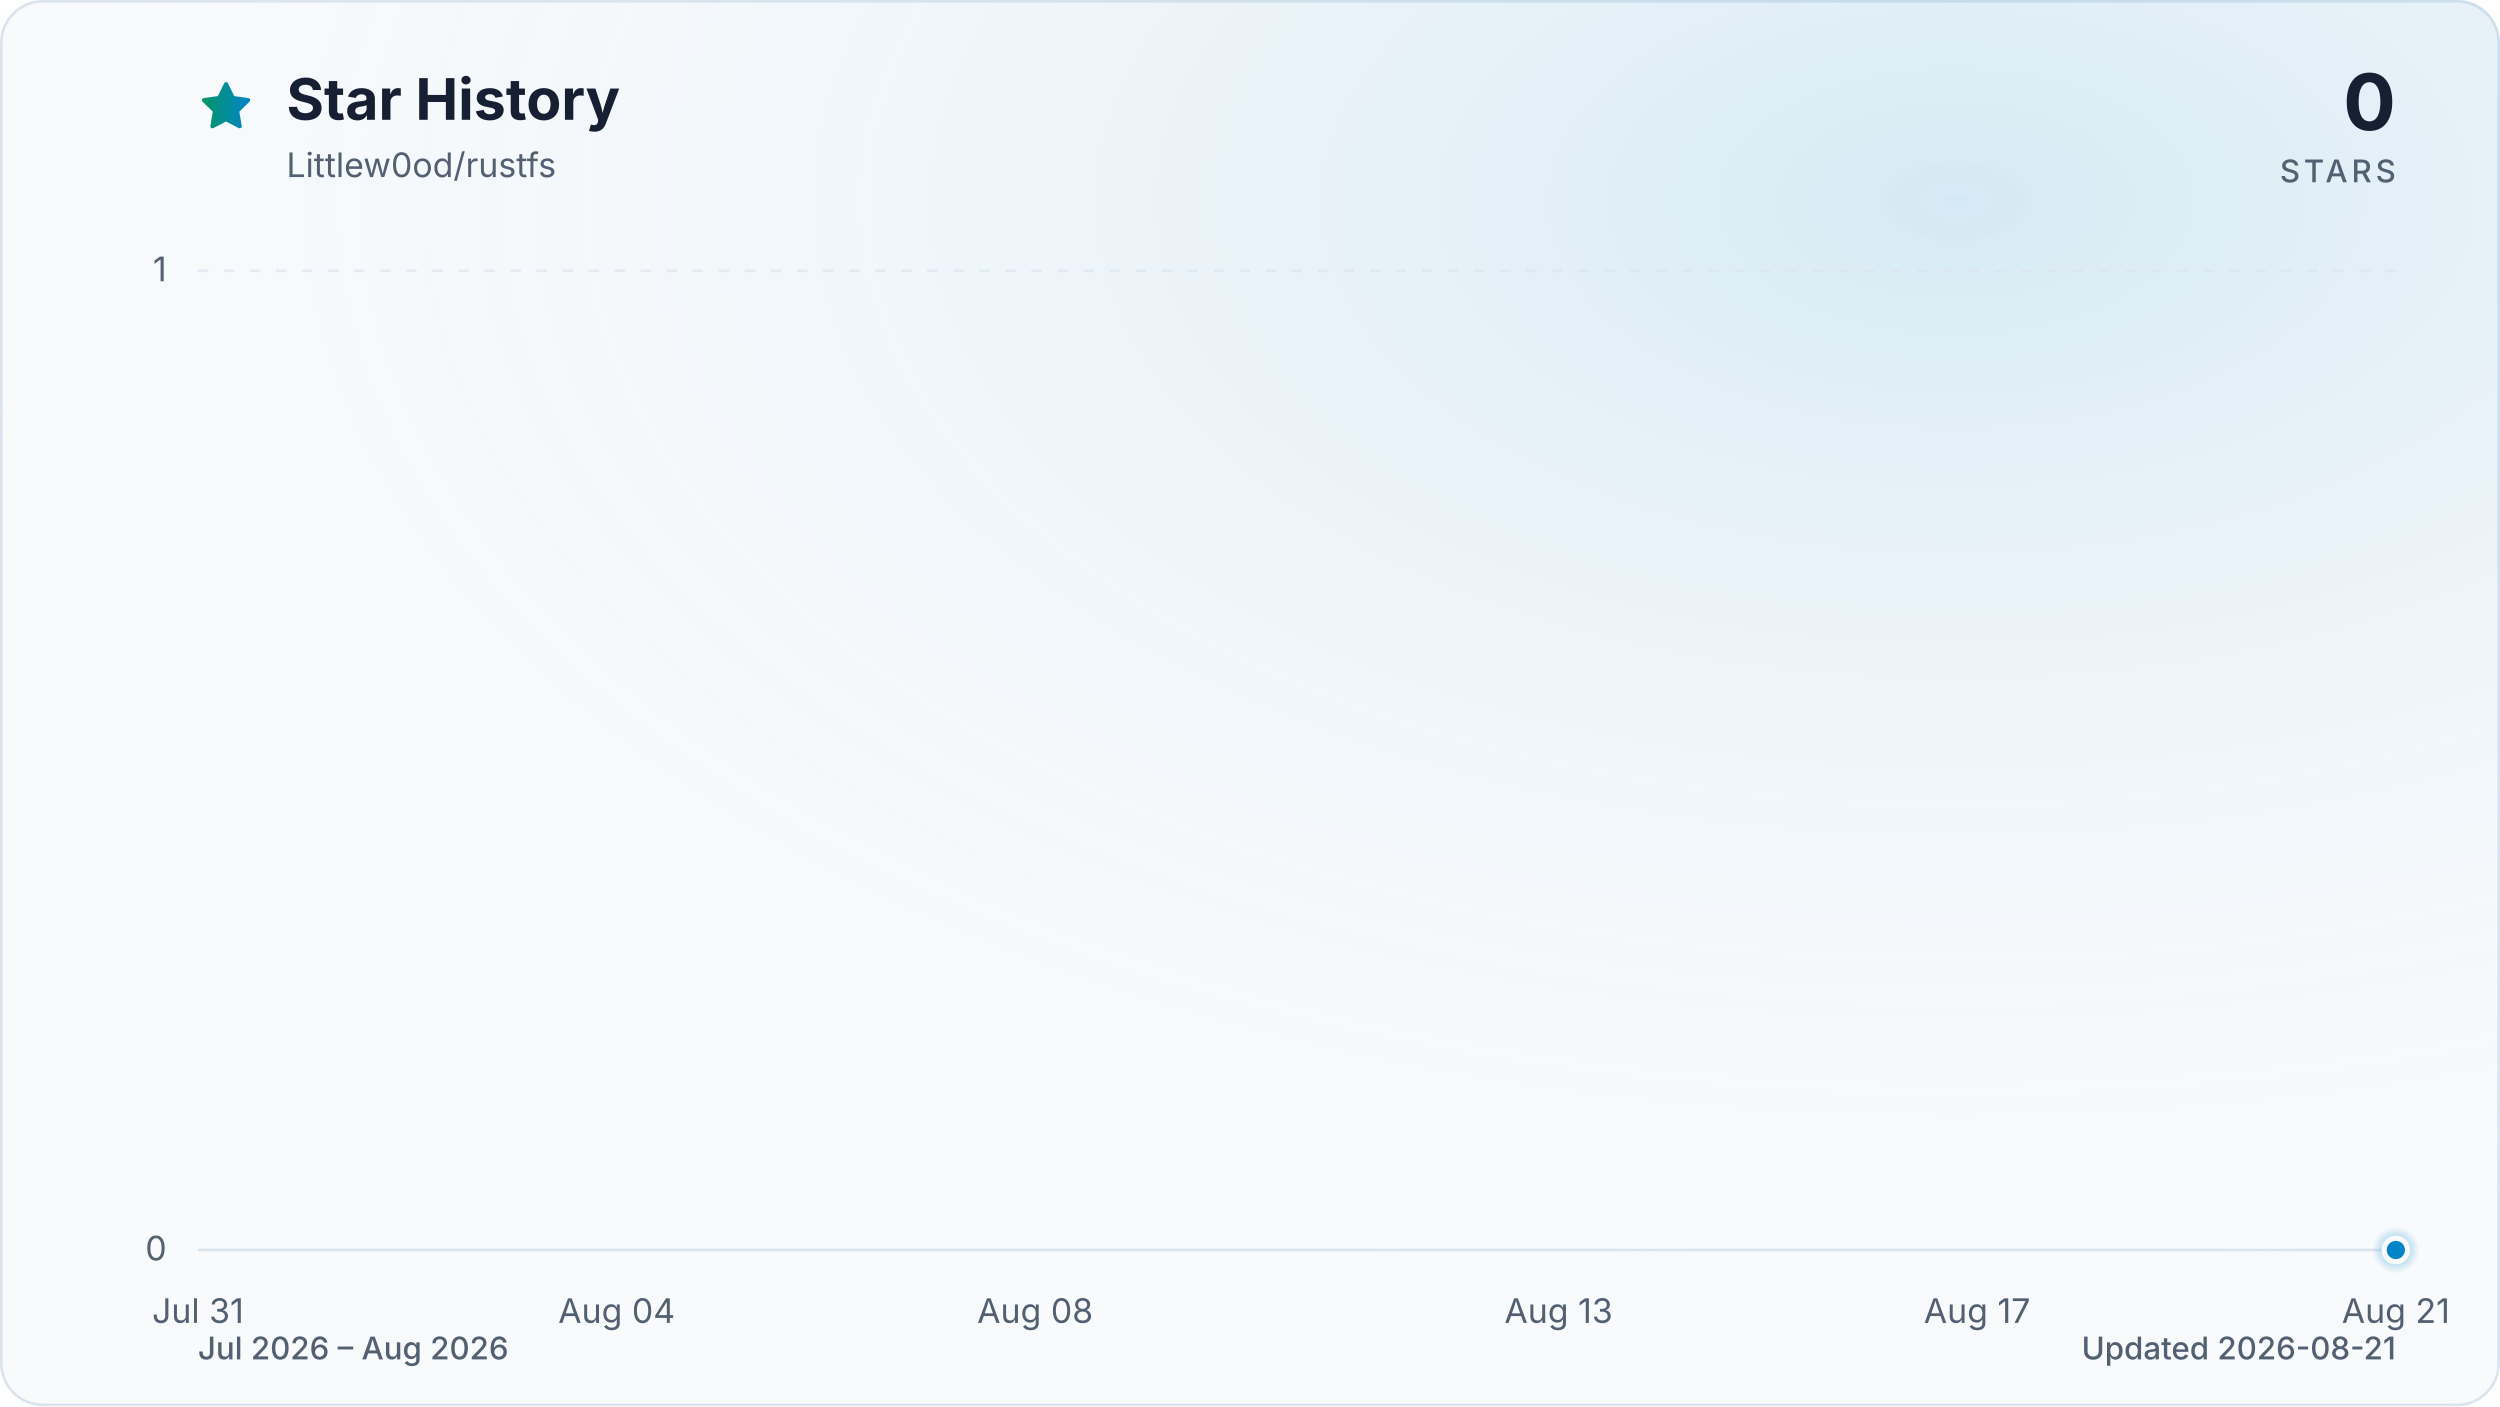
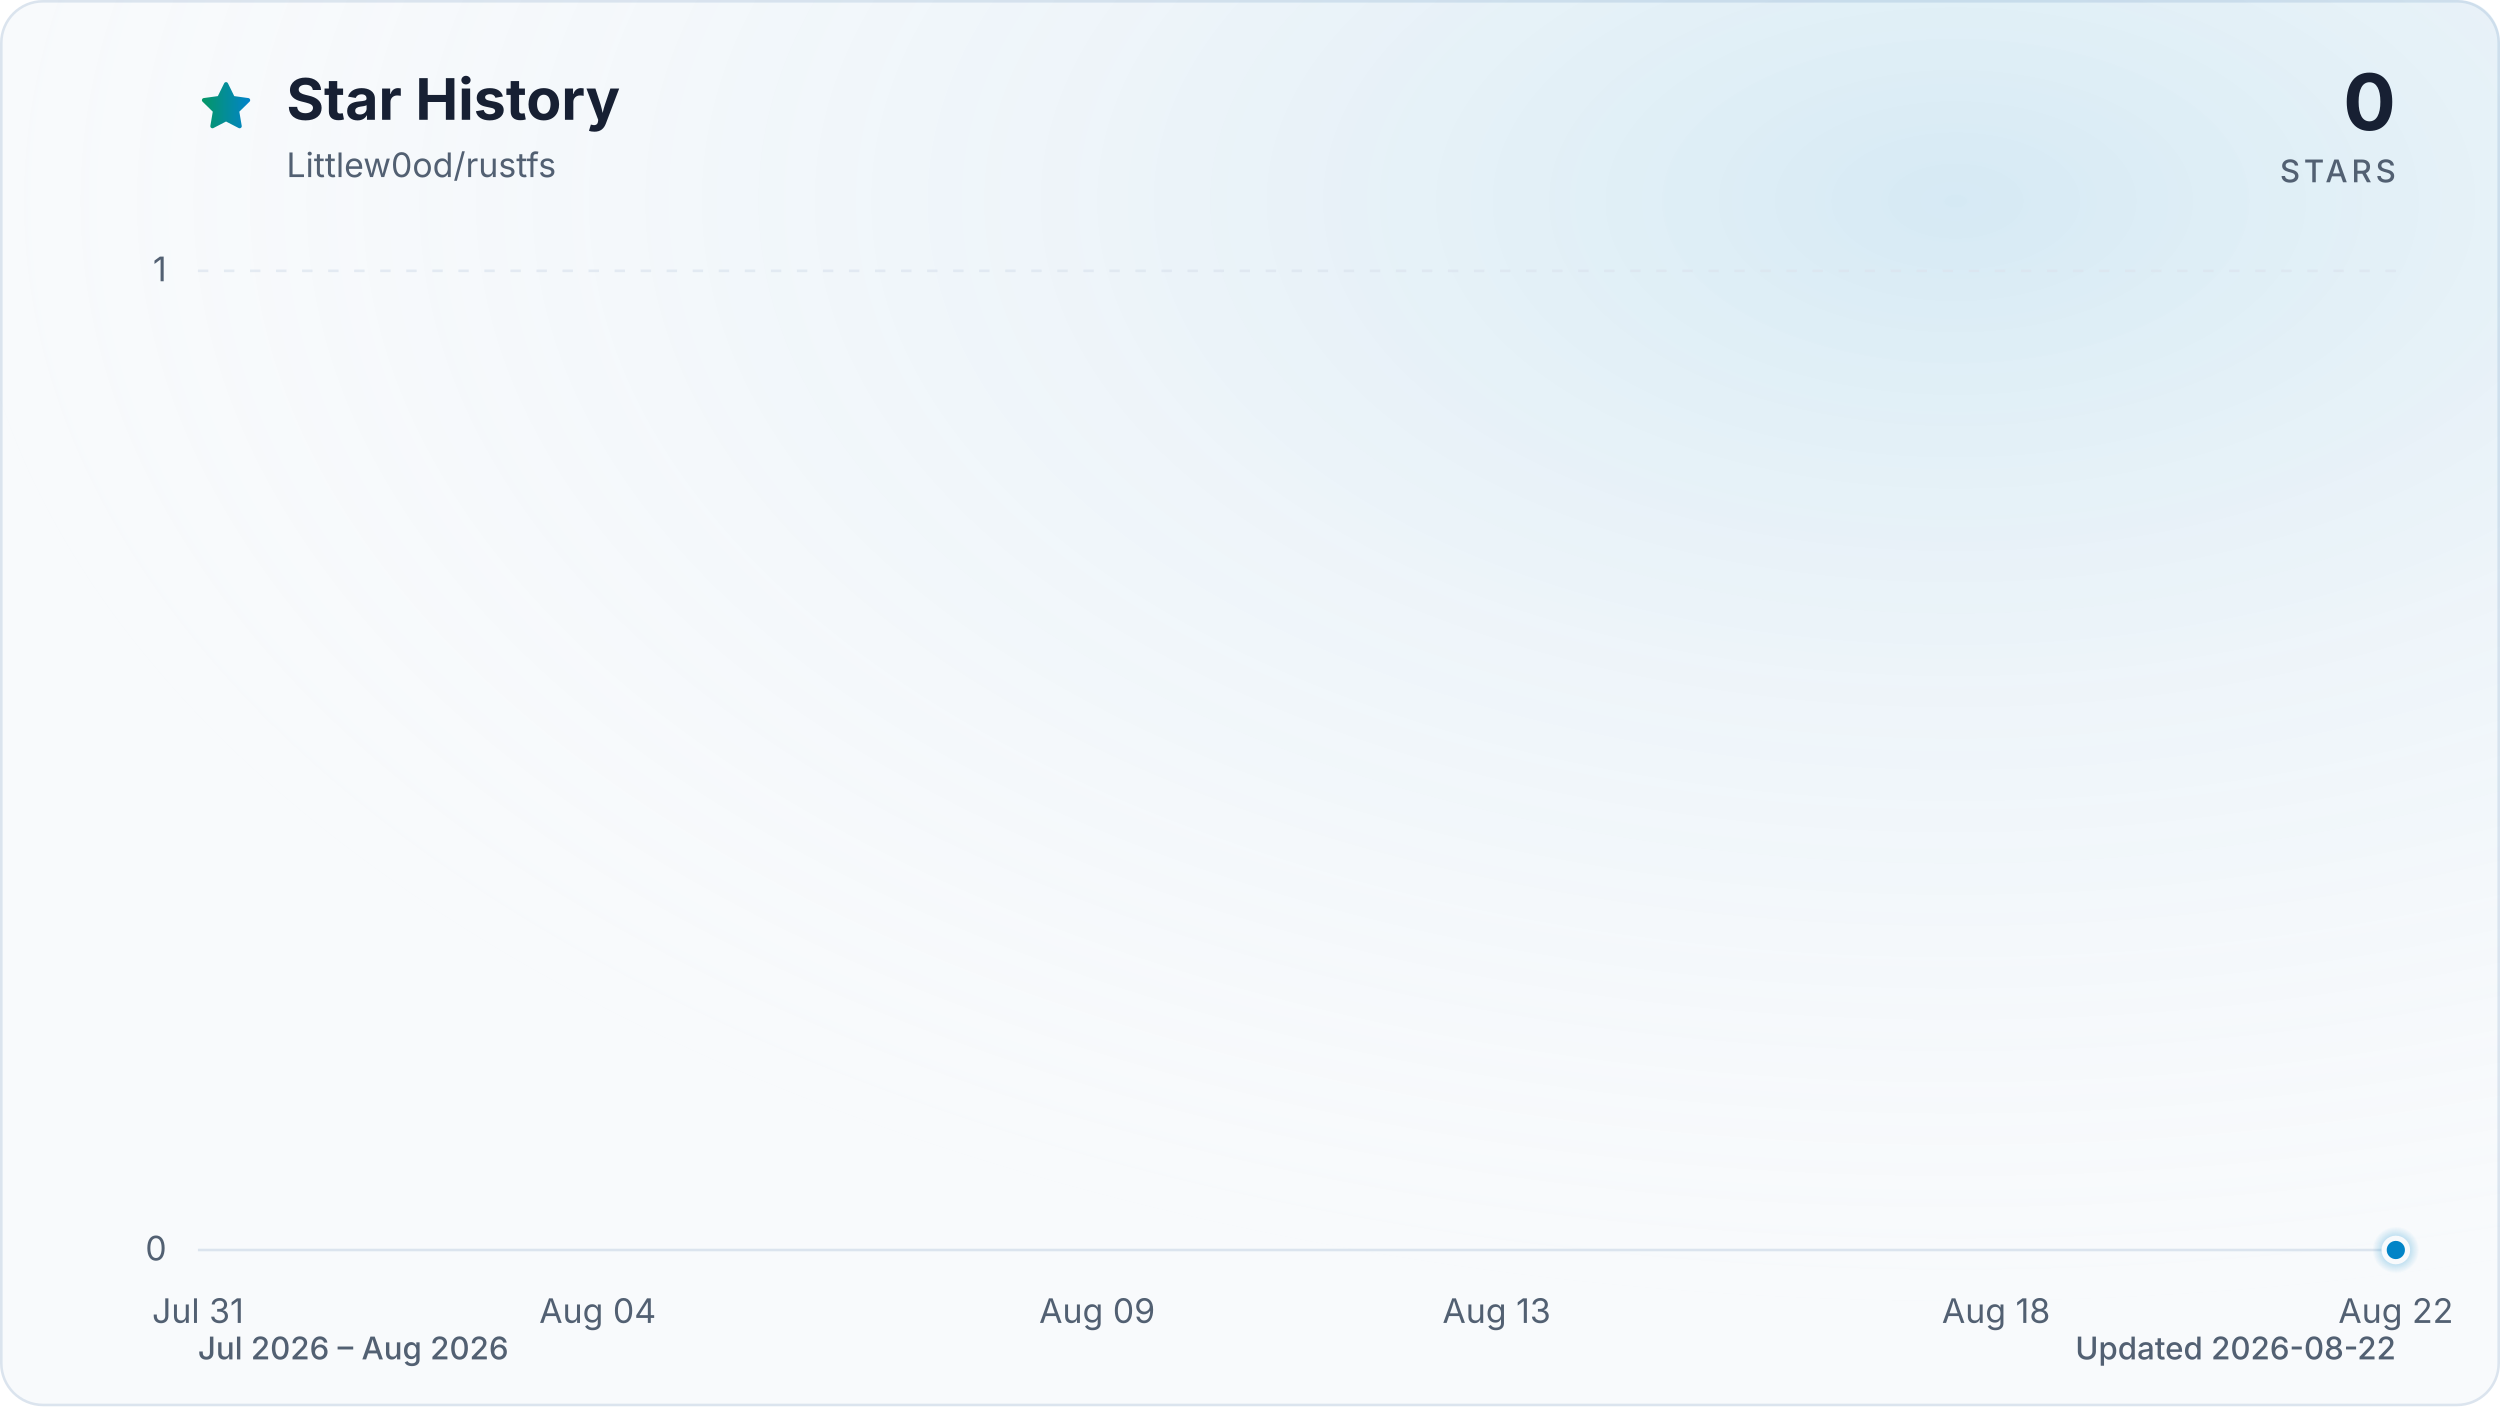
<svg xmlns="http://www.w3.org/2000/svg" viewBox="0 0 960 540" role="img" aria-labelledby="title description" data-style="gradient" data-variant="glow" data-animated="true">
  <defs>
    <linearGradient id="trend" x1="0" y1="0" x2="1" y2="0">
      <stop offset="0%" stop-color="#059669" />
      <stop offset="100%" stop-color="#0284c7" />
    </linearGradient>
    <linearGradient id="area" x1="0" y1="0" x2="0" y2="1">
      <stop offset="0%" stop-color="#059669" stop-opacity="0.30" />
      <stop offset="55%" stop-color="#0284c7" stop-opacity="0.10" />
      <stop offset="100%" stop-color="#0284c7" stop-opacity="0.01" />
    </linearGradient>
    <radialGradient id="marker-halo" cx="50%" cy="50%" r="50%">
      <stop offset="0%" stop-color="#0284c7" stop-opacity="0.55" />
      <stop offset="100%" stop-color="#0284c7" stop-opacity="0" />
    </radialGradient>
    <radialGradient id="surface-glow" cx="78%" cy="14%" r="80%">
      <stop offset="0%" stop-color="#0284c7" stop-opacity="0.14" />
      <stop offset="100%" stop-color="#f8fafc" stop-opacity="0" />
    </radialGradient>
    <filter id="trend-glow" x="-20%" y="-20%" width="140%" height="140%">
      <feGaussianBlur stdDeviation="7" />
    </filter>
  </defs>
  <style>
.trend-enter{transform-box:fill-box;transform-origin:center;animation:trend-enter 520ms cubic-bezier(0.16,1,0.3,1)}
.marker-enter{transform-box:fill-box;transform-origin:center;animation:marker-enter 320ms cubic-bezier(0.16,1,0.3,1) 200ms both}
.marker-pulse{transform-box:fill-box;transform-origin:center;animation:marker-pulse 2.6s ease-out infinite}
@keyframes trend-enter{from{opacity:.35;transform:translateY(10px)}to{opacity:1;transform:translateY(0)}}
@keyframes marker-enter{from{opacity:0;transform:scale(.4)}to{opacity:1;transform:scale(1)}}
@keyframes marker-pulse{0%{opacity:.5;transform:scale(.7)}70%,100%{opacity:0;transform:scale(2.1)}}
@media (prefers-reduced-motion:reduce){.trend-enter,.marker-enter,.marker-pulse{animation:none!important}}
@media (prefers-reduced-motion:reduce){.marker-pulse{opacity:0}}
</style>
  <rect x="0.5" y="0.5" width="959" height="539" fill="#f8fafc" stroke="#dbe4ee" stroke-width="1" rx="16" />
  <rect width="960" height="540" fill="url(#surface-glow)" rx="16" />
  <path d="M12 2.6l2.9 5.9 6.5.9-4.7 4.6 1.1 6.5-5.8-3-5.8 3 1.1-6.5-4.7-4.6 6.5-.9L12 2.6Z" transform="translate(76 30) scale(.9)" fill="url(#trend)" stroke="url(#trend)" stroke-width="1.8" stroke-linejoin="round" aria-hidden="true" />
  <text x="110" y="46" fill="#172033" font-family="ui-sans-serif, system-ui, -apple-system, BlinkMacSystemFont, 'Segoe UI', sans-serif" font-size="22" font-weight="700">Star History</text>
  <text x="110" y="68" fill="#526072" font-family="ui-sans-serif, system-ui, -apple-system, BlinkMacSystemFont, 'Segoe UI', sans-serif" font-size="13">Littlew0od/rustfs</text>
  <text x="920" y="50" fill="#172033" font-family="ui-sans-serif, system-ui, -apple-system, BlinkMacSystemFont, 'Segoe UI', sans-serif" font-size="30" font-weight="700" text-anchor="end">0</text>
  <text x="920" y="70" fill="#526072" font-family="ui-sans-serif, system-ui, -apple-system, BlinkMacSystemFont, 'Segoe UI', sans-serif" font-size="12" font-weight="500" letter-spacing="1.5" text-anchor="end">STARS</text>
  <line x1="76" y1="480.0" x2="920" y2="480.0" stroke="#dbe4ee" stroke-width="1" stroke-dasharray="0" opacity="1" />
  <text x="64" y="484.0" fill="#526072" font-family="ui-sans-serif, system-ui, -apple-system, BlinkMacSystemFont, 'Segoe UI', sans-serif" font-size="13" text-anchor="end">0</text>
  <line x1="76" y1="104.0" x2="920" y2="104.0" stroke="#dbe4ee" stroke-width="1" stroke-dasharray="4 6" opacity="0.7" />
  <text x="64" y="108.0" fill="#526072" font-family="ui-sans-serif, system-ui, -apple-system, BlinkMacSystemFont, 'Segoe UI', sans-serif" font-size="13" text-anchor="end">1</text>
  <text x="76.0" y="508" fill="#526072" font-family="ui-sans-serif, system-ui, -apple-system, BlinkMacSystemFont, 'Segoe UI', sans-serif" font-size="13" text-anchor="middle">Jul 31</text>
-   <text x="236.8" y="508" fill="#526072" font-family="ui-sans-serif, system-ui, -apple-system, BlinkMacSystemFont, 'Segoe UI', sans-serif" font-size="13" text-anchor="middle">Aug 04</text>
-   <text x="397.5" y="508" fill="#526072" font-family="ui-sans-serif, system-ui, -apple-system, BlinkMacSystemFont, 'Segoe UI', sans-serif" font-size="13" text-anchor="middle">Aug 08</text>
-   <text x="598.5" y="508" fill="#526072" font-family="ui-sans-serif, system-ui, -apple-system, BlinkMacSystemFont, 'Segoe UI', sans-serif" font-size="13" text-anchor="middle">Aug 13</text>
-   <text x="759.2" y="508" fill="#526072" font-family="ui-sans-serif, system-ui, -apple-system, BlinkMacSystemFont, 'Segoe UI', sans-serif" font-size="13" text-anchor="middle">Aug 17</text>
-   <text x="920.0" y="508" fill="#526072" font-family="ui-sans-serif, system-ui, -apple-system, BlinkMacSystemFont, 'Segoe UI', sans-serif" font-size="13" text-anchor="middle">Aug 21</text>
+   <text x="229.5" y="508" fill="#526072" font-family="ui-sans-serif, system-ui, -apple-system, BlinkMacSystemFont, 'Segoe UI', sans-serif" font-size="13" text-anchor="middle">Aug 04</text>
+   <text x="421.3" y="508" fill="#526072" font-family="ui-sans-serif, system-ui, -apple-system, BlinkMacSystemFont, 'Segoe UI', sans-serif" font-size="13" text-anchor="middle">Aug 09</text>
+   <text x="574.7" y="508" fill="#526072" font-family="ui-sans-serif, system-ui, -apple-system, BlinkMacSystemFont, 'Segoe UI', sans-serif" font-size="13" text-anchor="middle">Aug 13</text>
+   <text x="766.5" y="508" fill="#526072" font-family="ui-sans-serif, system-ui, -apple-system, BlinkMacSystemFont, 'Segoe UI', sans-serif" font-size="13" text-anchor="middle">Aug 18</text>
+   <text x="920.0" y="508" fill="#526072" font-family="ui-sans-serif, system-ui, -apple-system, BlinkMacSystemFont, 'Segoe UI', sans-serif" font-size="13" text-anchor="middle">Aug 22</text>
  <g class="trend-enter">
-     <path d="M 76.0 480.0 C 89.4 480.0, 102.8 480.0, 116.2 480.0 C 129.6 480.0, 143.0 480.0, 156.4 480.0 C 169.8 480.0, 183.2 480.0, 196.6 480.0 C 210.0 480.0, 223.4 480.0, 236.8 480.0 C 250.2 480.0, 263.6 480.0, 277.0 480.0 C 290.3 480.0, 303.7 480.0, 317.1 480.0 C 330.5 480.0, 343.9 480.0, 357.3 480.0 C 370.7 480.0, 384.1 480.0, 397.5 480.0 C 410.9 480.0, 424.3 480.0, 437.7 480.0 C 451.1 480.0, 464.5 480.0, 477.9 480.0 C 491.3 480.0, 504.7 480.0, 518.1 480.0 C 531.5 480.0, 544.9 480.0, 558.3 480.0 C 571.7 480.0, 585.1 480.0, 598.5 480.0 C 611.9 480.0, 625.3 480.0, 638.7 480.0 C 652.1 480.0, 665.5 480.0, 678.9 480.0 C 692.3 480.0, 705.7 480.0, 719.0 480.0 C 732.4 480.0, 745.8 480.0, 759.2 480.0 C 772.6 480.0, 786.0 480.0, 799.4 480.0 C 812.8 480.0, 826.2 480.0, 839.6 480.0 C 853.0 480.0, 866.4 480.0, 879.8 480.0 C 893.2 480.0, 906.6 480.0, 920.0 480.0 L 920.0 480.0 L 76.0 480.0 Z" fill="url(#area)" />
-     <path d="M 76.0 480.0 C 89.4 480.0, 102.8 480.0, 116.2 480.0 C 129.6 480.0, 143.0 480.0, 156.4 480.0 C 169.8 480.0, 183.2 480.0, 196.6 480.0 C 210.0 480.0, 223.4 480.0, 236.8 480.0 C 250.2 480.0, 263.6 480.0, 277.0 480.0 C 290.3 480.0, 303.7 480.0, 317.1 480.0 C 330.5 480.0, 343.9 480.0, 357.3 480.0 C 370.7 480.0, 384.1 480.0, 397.5 480.0 C 410.9 480.0, 424.3 480.0, 437.7 480.0 C 451.1 480.0, 464.5 480.0, 477.9 480.0 C 491.3 480.0, 504.7 480.0, 518.1 480.0 C 531.5 480.0, 544.9 480.0, 558.3 480.0 C 571.7 480.0, 585.1 480.0, 598.5 480.0 C 611.9 480.0, 625.3 480.0, 638.7 480.0 C 652.1 480.0, 665.5 480.0, 678.9 480.0 C 692.3 480.0, 705.7 480.0, 719.0 480.0 C 732.4 480.0, 745.8 480.0, 759.2 480.0 C 772.6 480.0, 786.0 480.0, 799.4 480.0 C 812.8 480.0, 826.2 480.0, 839.6 480.0 C 853.0 480.0, 866.4 480.0, 879.8 480.0 C 893.2 480.0, 906.6 480.0, 920.0 480.0" fill="none" stroke="url(#trend)" stroke-width="12" stroke-linecap="round" stroke-linejoin="round" opacity="0.16" filter="url(#trend-glow)" />
-     <path d="M 76.0 480.0 C 89.4 480.0, 102.8 480.0, 116.2 480.0 C 129.6 480.0, 143.0 480.0, 156.4 480.0 C 169.8 480.0, 183.2 480.0, 196.6 480.0 C 210.0 480.0, 223.4 480.0, 236.8 480.0 C 250.2 480.0, 263.6 480.0, 277.0 480.0 C 290.3 480.0, 303.7 480.0, 317.1 480.0 C 330.5 480.0, 343.9 480.0, 357.3 480.0 C 370.7 480.0, 384.1 480.0, 397.5 480.0 C 410.9 480.0, 424.3 480.0, 437.7 480.0 C 451.1 480.0, 464.5 480.0, 477.9 480.0 C 491.3 480.0, 504.7 480.0, 518.1 480.0 C 531.5 480.0, 544.9 480.0, 558.3 480.0 C 571.7 480.0, 585.1 480.0, 598.5 480.0 C 611.9 480.0, 625.3 480.0, 638.7 480.0 C 652.1 480.0, 665.5 480.0, 678.9 480.0 C 692.3 480.0, 705.7 480.0, 719.0 480.0 C 732.4 480.0, 745.8 480.0, 759.2 480.0 C 772.6 480.0, 786.0 480.0, 799.4 480.0 C 812.8 480.0, 826.2 480.0, 839.6 480.0 C 853.0 480.0, 866.4 480.0, 879.8 480.0 C 893.2 480.0, 906.6 480.0, 920.0 480.0" fill="none" stroke="url(#trend)" stroke-width="3" stroke-linecap="round" stroke-linejoin="round" />
+     <path d="M 76.0 480.0 C 88.8 480.0, 101.6 480.0, 114.4 480.0 C 127.2 480.0, 139.9 480.0, 152.7 480.0 C 165.5 480.0, 178.3 480.0, 191.1 480.0 C 203.9 480.0, 216.7 480.0, 229.5 480.0 C 242.2 480.0, 255.0 480.0, 267.8 480.0 C 280.6 480.0, 293.4 480.0, 306.2 480.0 C 319.0 480.0, 331.8 480.0, 344.5 480.0 C 357.3 480.0, 370.1 480.0, 382.9 480.0 C 395.7 480.0, 408.5 480.0, 421.3 480.0 C 434.1 480.0, 446.8 480.0, 459.6 480.0 C 472.4 480.0, 485.2 480.0, 498.0 480.0 C 510.8 480.0, 523.6 480.0, 536.4 480.0 C 549.2 480.0, 561.9 480.0, 574.7 480.0 C 587.5 480.0, 600.3 480.0, 613.1 480.0 C 625.9 480.0, 638.7 480.0, 651.5 480.0 C 664.2 480.0, 677.0 480.0, 689.8 480.0 C 702.6 480.0, 715.4 480.0, 728.2 480.0 C 741.0 480.0, 753.8 480.0, 766.5 480.0 C 779.3 480.0, 792.1 480.0, 804.9 480.0 C 817.7 480.0, 830.5 480.0, 843.3 480.0 C 856.1 480.0, 868.8 480.0, 881.6 480.0 C 894.4 480.0, 907.2 480.0, 920.0 480.0 L 920.0 480.0 L 76.0 480.0 Z" fill="url(#area)" />
+     <path d="M 76.0 480.0 C 88.8 480.0, 101.6 480.0, 114.4 480.0 C 127.2 480.0, 139.9 480.0, 152.7 480.0 C 165.5 480.0, 178.3 480.0, 191.1 480.0 C 203.9 480.0, 216.7 480.0, 229.5 480.0 C 242.2 480.0, 255.0 480.0, 267.8 480.0 C 280.6 480.0, 293.4 480.0, 306.2 480.0 C 319.0 480.0, 331.8 480.0, 344.5 480.0 C 357.3 480.0, 370.1 480.0, 382.9 480.0 C 395.7 480.0, 408.5 480.0, 421.3 480.0 C 434.1 480.0, 446.8 480.0, 459.6 480.0 C 472.4 480.0, 485.2 480.0, 498.0 480.0 C 510.8 480.0, 523.6 480.0, 536.4 480.0 C 549.2 480.0, 561.9 480.0, 574.7 480.0 C 587.5 480.0, 600.3 480.0, 613.1 480.0 C 625.9 480.0, 638.7 480.0, 651.5 480.0 C 664.2 480.0, 677.0 480.0, 689.8 480.0 C 702.6 480.0, 715.4 480.0, 728.2 480.0 C 741.0 480.0, 753.8 480.0, 766.5 480.0 C 779.3 480.0, 792.1 480.0, 804.9 480.0 C 817.7 480.0, 830.5 480.0, 843.3 480.0 C 856.1 480.0, 868.8 480.0, 881.6 480.0 C 894.4 480.0, 907.2 480.0, 920.0 480.0" fill="none" stroke="url(#trend)" stroke-width="12" stroke-linecap="round" stroke-linejoin="round" opacity="0.16" filter="url(#trend-glow)" />
+     <path d="M 76.0 480.0 C 88.8 480.0, 101.6 480.0, 114.4 480.0 C 127.2 480.0, 139.9 480.0, 152.7 480.0 C 165.5 480.0, 178.3 480.0, 191.1 480.0 C 203.9 480.0, 216.7 480.0, 229.5 480.0 C 242.2 480.0, 255.0 480.0, 267.8 480.0 C 280.6 480.0, 293.4 480.0, 306.2 480.0 C 319.0 480.0, 331.8 480.0, 344.5 480.0 C 357.3 480.0, 370.1 480.0, 382.9 480.0 C 395.7 480.0, 408.5 480.0, 421.3 480.0 C 434.1 480.0, 446.8 480.0, 459.6 480.0 C 472.4 480.0, 485.2 480.0, 498.0 480.0 C 510.8 480.0, 523.6 480.0, 536.4 480.0 C 549.2 480.0, 561.9 480.0, 574.7 480.0 C 587.5 480.0, 600.3 480.0, 613.1 480.0 C 625.9 480.0, 638.7 480.0, 651.5 480.0 C 664.2 480.0, 677.0 480.0, 689.8 480.0 C 702.6 480.0, 715.4 480.0, 728.2 480.0 C 741.0 480.0, 753.8 480.0, 766.5 480.0 C 779.3 480.0, 792.1 480.0, 804.9 480.0 C 817.7 480.0, 830.5 480.0, 843.3 480.0 C 856.1 480.0, 868.8 480.0, 881.6 480.0 C 894.4 480.0, 907.2 480.0, 920.0 480.0" fill="none" stroke="url(#trend)" stroke-width="3" stroke-linecap="round" stroke-linejoin="round" />
  </g>
  <g class="marker-enter">
    <circle class="marker-pulse" cx="920.0" cy="480.0" r="9" fill="url(#marker-halo)" />
    <circle cx="920.0" cy="480.0" r="4.5" fill="#0284c7" stroke="#f8fafc" stroke-width="2" />
  </g>
  <text x="76" y="522" fill="#526072" font-family="ui-sans-serif, system-ui, -apple-system, BlinkMacSystemFont, 'Segoe UI', sans-serif" font-size="12" font-weight="500">Jul 2026 – Aug 2026</text>
-   <text x="920" y="522" fill="#526072" font-family="ui-sans-serif, system-ui, -apple-system, BlinkMacSystemFont, 'Segoe UI', sans-serif" font-size="12" font-weight="500" text-anchor="end">Updated 2026-08-21</text>
+   <text x="920" y="522" fill="#526072" font-family="ui-sans-serif, system-ui, -apple-system, BlinkMacSystemFont, 'Segoe UI', sans-serif" font-size="12" font-weight="500" text-anchor="end">Updated 2026-08-22</text>
</svg>
